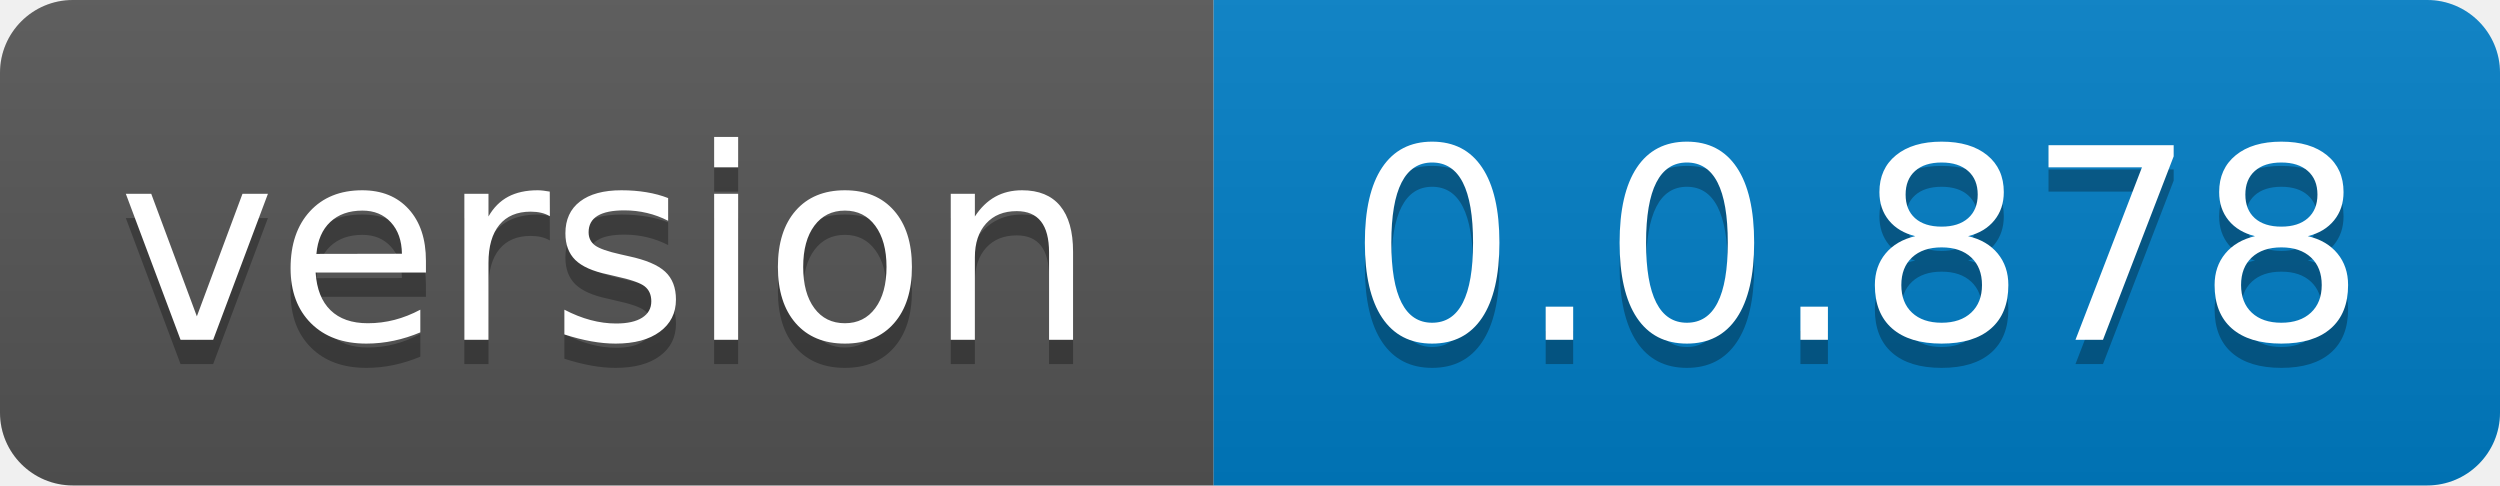
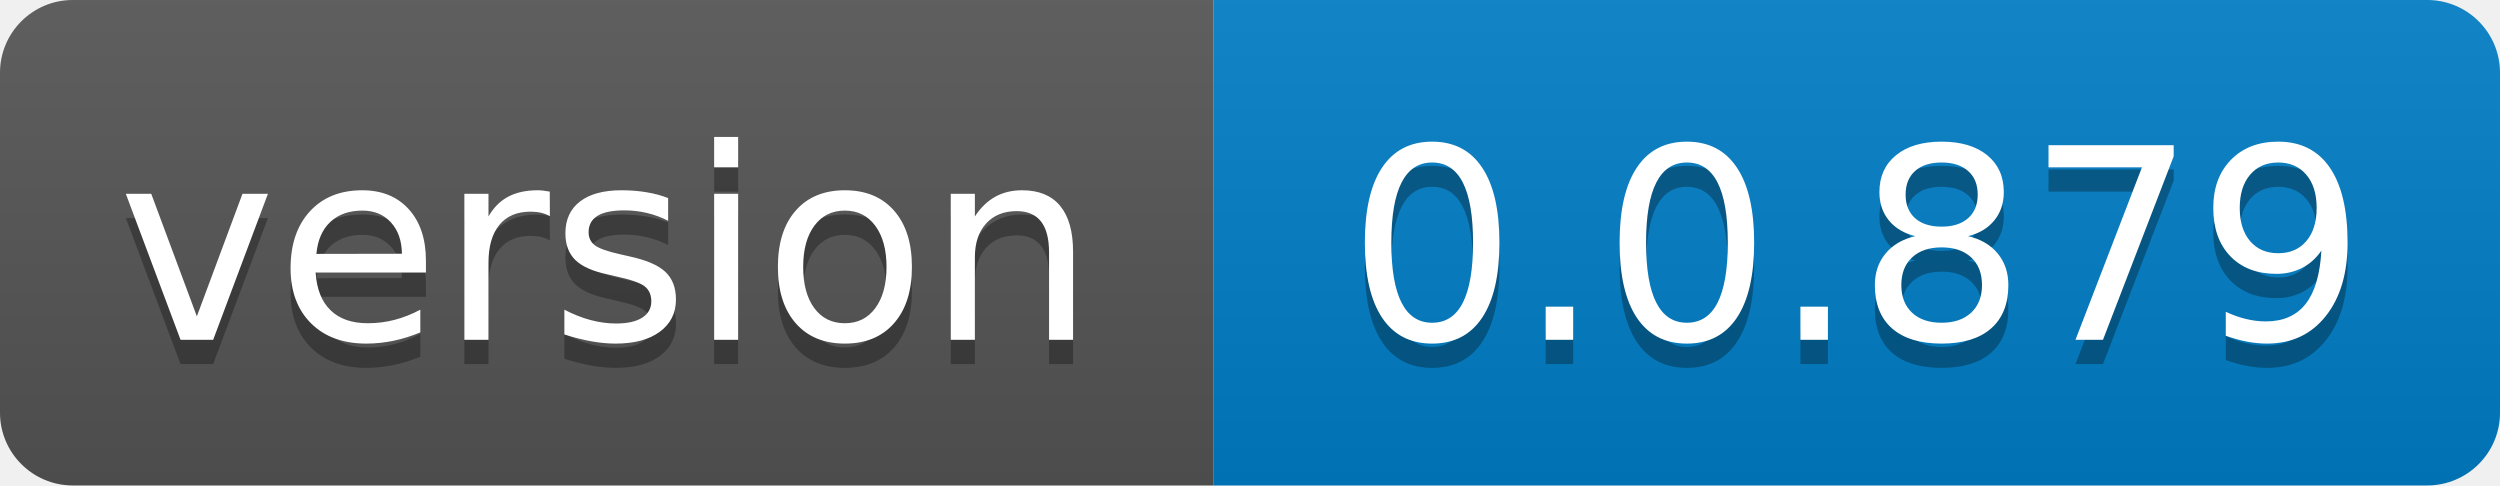
- <svg xmlns="http://www.w3.org/2000/svg" width="103" height="20" role="img" aria-label="version: 0.0.878">
+ <svg xmlns="http://www.w3.org/2000/svg" width="103" height="20" role="img" aria-label="version: 0.0.879">
  <linearGradient id="s" x2="0" y2="100%">
    <stop offset="0" stop-color="#bbb" stop-opacity=".1" />
    <stop offset="1" stop-opacity=".1" />
  </linearGradient>
  <clipPath id="r">
    <rect width="103" height="20" rx="3" fill="#fff" />
  </clipPath>
  <g clip-path="url(#r)">
    <rect width="50" height="20" fill="#555" />
    <rect x="50" width="53" height="20" fill="#007ec6" />
    <rect width="103" height="20" fill="url(#s)" />
  </g>
  <g fill="#fff" text-anchor="middle" font-family="Verdana,Geneva,DejaVu Sans,sans-serif" text-rendering="geometricPrecision" font-size="110">
    <text aria-hidden="true" x="250.0" transform="scale(.1)" textLength="400" y="150" fill="#010101" fill-opacity=".3">version</text>
    <text x="250.0" transform="scale(.1)" textLength="400" y="140" fill="#fff">version</text>
-     <text aria-hidden="true" x="765.0" transform="scale(.1)" textLength="430" y="150" fill="#010101" fill-opacity=".3">0.0.878</text>
-     <text x="765.0" transform="scale(.1)" textLength="430" y="140" fill="#fff">0.0.878</text>
+     <text aria-hidden="true" x="765.0" transform="scale(.1)" textLength="430" y="150" fill="#010101" fill-opacity=".3">0.0.879</text>
+     <text x="765.0" transform="scale(.1)" textLength="430" y="140" fill="#fff">0.0.879</text>
  </g>
</svg>
